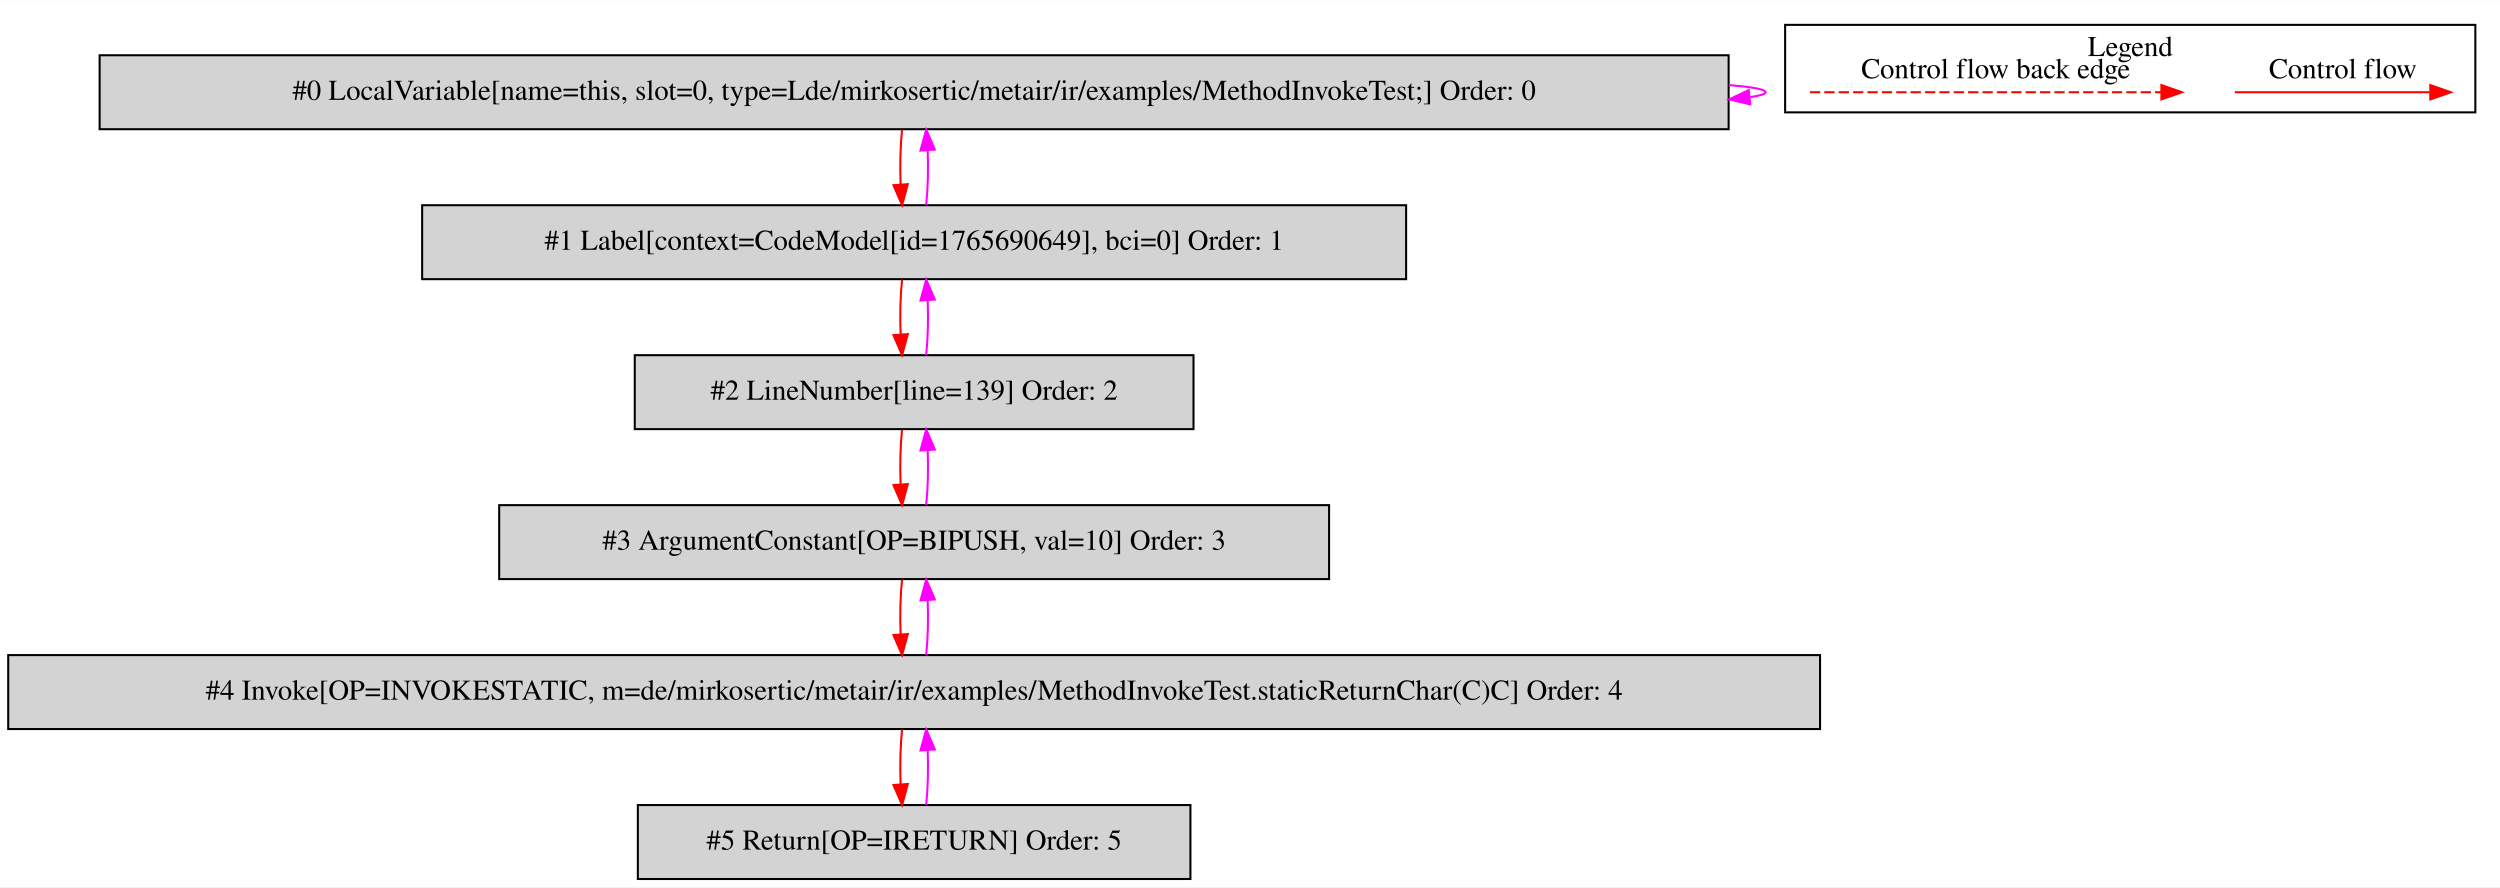
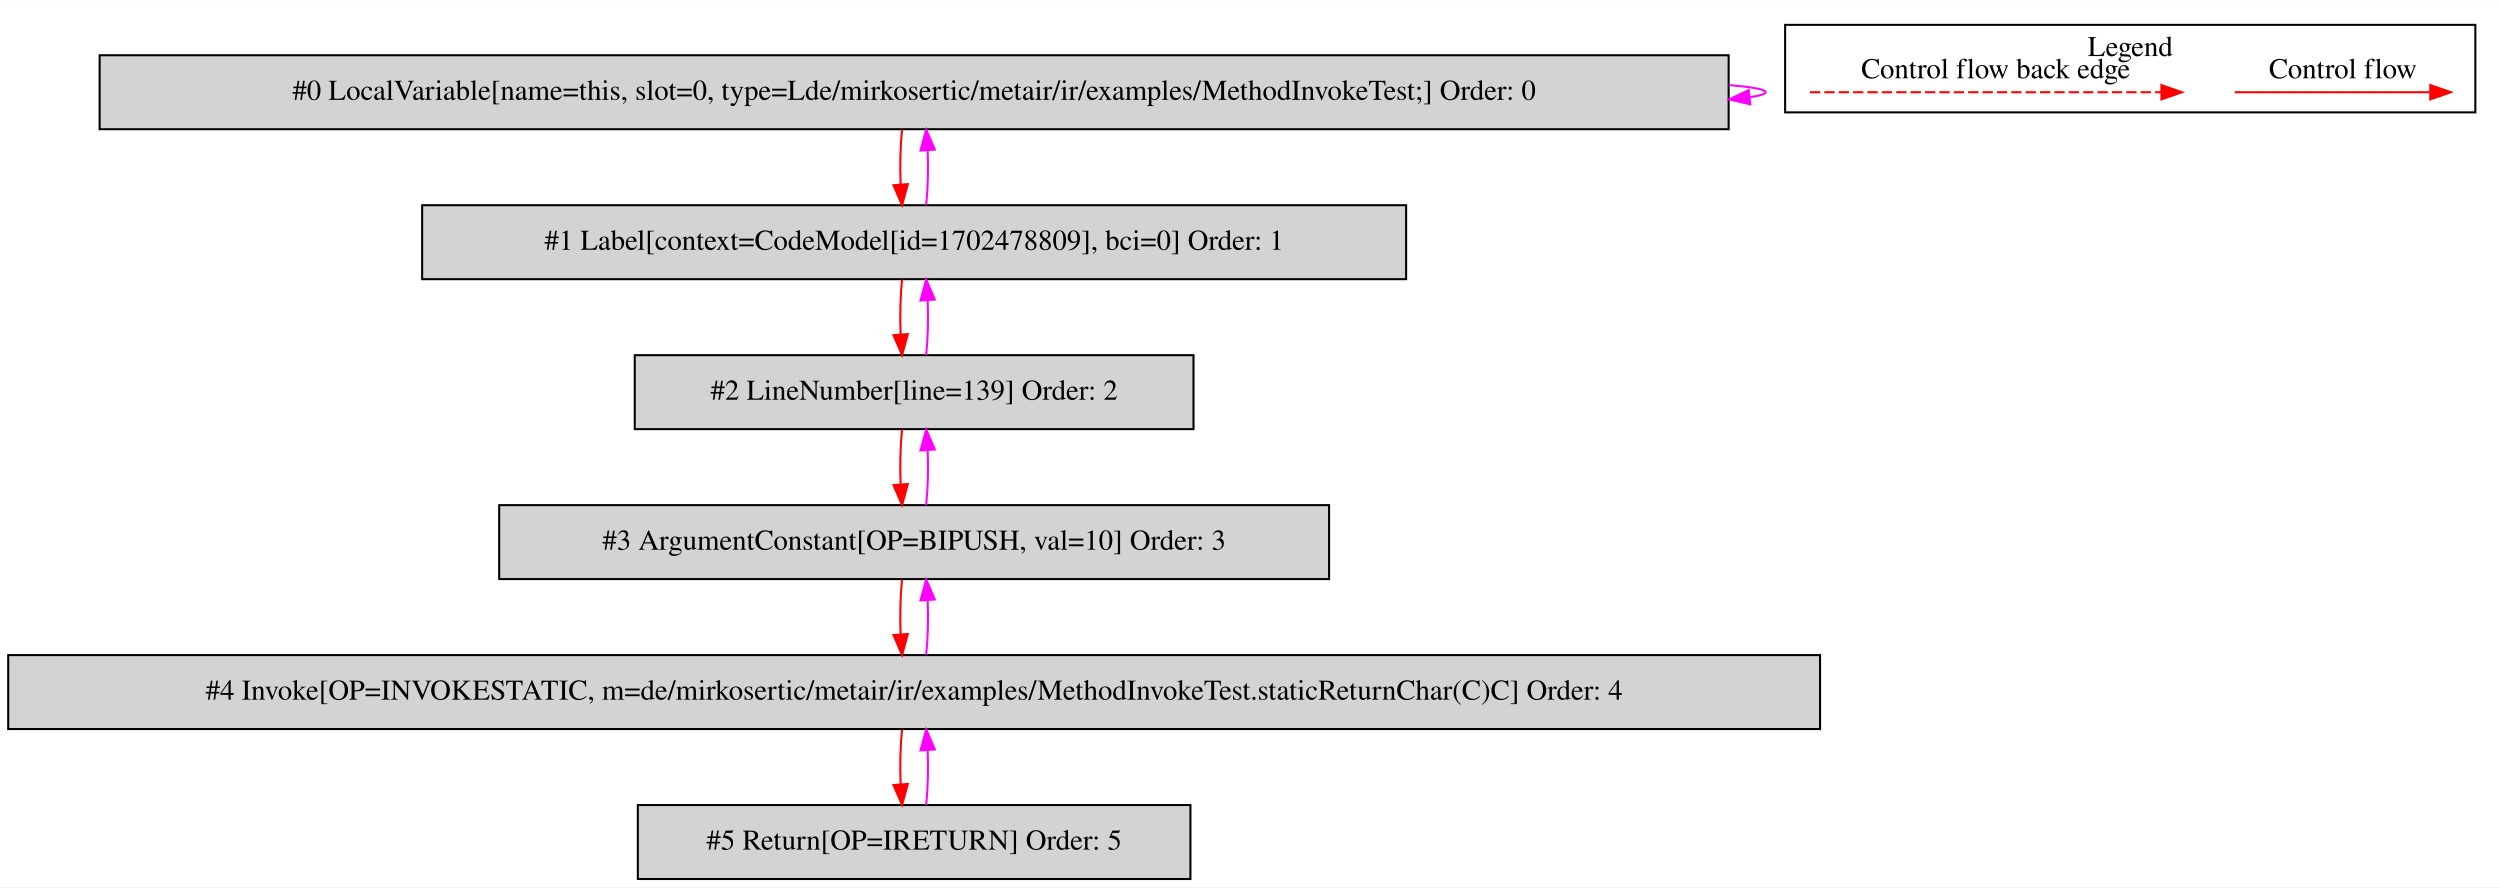
<svg xmlns="http://www.w3.org/2000/svg" width="1217pt" height="432pt" viewBox="0.00 0.00 1217.00 431.80">
  <g id="graph0" class="graph" transform="scale(1 1) rotate(0) translate(4 427.8)">
    <polygon fill="white" stroke="transparent" points="-4,4 -4,-427.8 1213,-427.8 1213,4 -4,4" />
    <g id="clust1" class="cluster">
      <polygon fill="none" stroke="black" points="865,-373.2 865,-415.8 1201,-415.8 1201,-373.2 865,-373.2" />
      <text text-anchor="middle" x="1033" y="-400.6" font-family="Times,serif" font-size="14.00">Legend</text>
    </g>
    <g id="node1" class="node">
      <polygon fill="lightgrey" stroke="black" points="837.5,-401 44.5,-401 44.5,-365 837.5,-365 837.5,-401" />
      <text text-anchor="middle" x="441" y="-379.3" font-family="Times,serif" font-size="14.00">#0 LocalVariable[name=this, slot=0, type=Lde/mirkosertic/metair/ir/examples/MethodInvokeTest;] Order: 0</text>
    </g>
    <g id="edge1" class="edge">
      <path fill="none" stroke="fuchsia" d="M837.73,-386.49C849.09,-385.53 855.5,-384.37 855.5,-383 855.5,-382.12 852.87,-381.33 847.99,-380.62" />
      <polygon fill="fuchsia" stroke="fuchsia" points="848.04,-377.11 837.73,-379.51 847.29,-384.07 848.04,-377.11" />
    </g>
    <g id="node2" class="node">
      <polygon fill="lightgrey" stroke="black" points="680.5,-328 201.5,-328 201.5,-292 680.5,-292 680.5,-328" />
-       <text text-anchor="middle" x="441" y="-306.3" font-family="Times,serif" font-size="14.00">#1 Label[context=CodeModel[id=1765690649], bci=0] Order: 1</text>
+       <text text-anchor="middle" x="441" y="-306.3" font-family="Times,serif" font-size="14.00">#1 Label[context=CodeModel[id=1702478809], bci=0] Order: 1</text>
    </g>
    <g id="edge2" class="edge">
      <path fill="none" stroke="red" d="M435.12,-364.81C434.28,-356.79 434.05,-347.05 434.42,-338.07" />
      <polygon fill="red" stroke="red" points="437.92,-338.25 435.14,-328.03 430.94,-337.75 437.92,-338.25" />
    </g>
    <g id="edge3" class="edge">
      <path fill="none" stroke="fuchsia" d="M446.86,-328.03C447.71,-336.03 447.95,-345.77 447.59,-354.75" />
      <polygon fill="fuchsia" stroke="fuchsia" points="444.09,-354.59 446.88,-364.81 451.07,-355.08 444.09,-354.59" />
    </g>
    <g id="node3" class="node">
      <polygon fill="lightgrey" stroke="black" points="577,-255 305,-255 305,-219 577,-219 577,-255" />
      <text text-anchor="middle" x="441" y="-233.3" font-family="Times,serif" font-size="14.00">#2 LineNumber[line=139] Order: 2</text>
    </g>
    <g id="edge4" class="edge">
      <path fill="none" stroke="red" d="M435.12,-291.81C434.28,-283.79 434.05,-274.05 434.42,-265.07" />
      <polygon fill="red" stroke="red" points="437.92,-265.25 435.14,-255.03 430.94,-264.75 437.92,-265.25" />
    </g>
    <g id="edge5" class="edge">
      <path fill="none" stroke="fuchsia" d="M446.86,-255.03C447.71,-263.03 447.95,-272.77 447.59,-281.75" />
      <polygon fill="fuchsia" stroke="fuchsia" points="444.09,-281.59 446.88,-291.81 451.07,-282.08 444.09,-281.59" />
    </g>
    <g id="node4" class="node">
      <polygon fill="lightgrey" stroke="black" points="643,-182 239,-182 239,-146 643,-146 643,-182" />
      <text text-anchor="middle" x="441" y="-160.3" font-family="Times,serif" font-size="14.00">#3 ArgumentConstant[OP=BIPUSH, val=10] Order: 3</text>
    </g>
    <g id="edge6" class="edge">
      <path fill="none" stroke="red" d="M435.12,-218.81C434.28,-210.79 434.05,-201.05 434.42,-192.07" />
      <polygon fill="red" stroke="red" points="437.92,-192.25 435.14,-182.03 430.94,-191.75 437.92,-192.25" />
    </g>
    <g id="edge7" class="edge">
      <path fill="none" stroke="fuchsia" d="M446.86,-182.03C447.71,-190.03 447.95,-199.77 447.59,-208.75" />
      <polygon fill="fuchsia" stroke="fuchsia" points="444.09,-208.59 446.88,-218.81 451.07,-209.08 444.09,-208.59" />
    </g>
    <g id="node5" class="node">
      <polygon fill="lightgrey" stroke="black" points="882,-109 0,-109 0,-73 882,-73 882,-109" />
      <text text-anchor="middle" x="441" y="-87.3" font-family="Times,serif" font-size="14.00">#4 Invoke[OP=INVOKESTATIC, m=de/mirkosertic/metair/ir/examples/MethodInvokeTest.staticReturnChar(C)C] Order: 4</text>
    </g>
    <g id="edge8" class="edge">
      <path fill="none" stroke="red" d="M435.12,-145.81C434.28,-137.79 434.05,-128.05 434.42,-119.07" />
      <polygon fill="red" stroke="red" points="437.92,-119.25 435.14,-109.03 430.94,-118.75 437.92,-119.25" />
    </g>
    <g id="edge9" class="edge">
      <path fill="none" stroke="fuchsia" d="M446.86,-109.03C447.71,-117.03 447.95,-126.77 447.59,-135.75" />
      <polygon fill="fuchsia" stroke="fuchsia" points="444.09,-135.59 446.88,-145.81 451.07,-136.08 444.09,-135.59" />
    </g>
    <g id="node6" class="node">
      <polygon fill="lightgrey" stroke="black" points="575.5,-36 306.5,-36 306.5,0 575.5,0 575.5,-36" />
      <text text-anchor="middle" x="441" y="-14.3" font-family="Times,serif" font-size="14.00">#5 Return[OP=IRETURN] Order: 5</text>
    </g>
    <g id="edge10" class="edge">
      <path fill="none" stroke="red" d="M435.12,-72.81C434.28,-64.79 434.05,-55.05 434.42,-46.07" />
      <polygon fill="red" stroke="red" points="437.92,-46.25 435.14,-36.03 430.94,-45.75 437.92,-46.25" />
    </g>
    <g id="edge11" class="edge">
      <path fill="none" stroke="fuchsia" d="M446.86,-36.03C447.71,-44.03 447.95,-53.77 447.59,-62.75" />
      <polygon fill="fuchsia" stroke="fuchsia" points="444.09,-62.59 446.88,-72.81 451.07,-63.08 444.09,-62.59" />
    </g>
    <g id="edge12" class="edge">
      <path fill="none" stroke="red" d="M1083.89,-383C1095.11,-383 1153.24,-383 1178.86,-383" />
      <polygon fill="red" stroke="red" points="1179.06,-386.5 1189.06,-383 1179.06,-379.5 1179.06,-386.5" />
      <text text-anchor="middle" x="1136.5" y="-389.8" font-family="Times,serif" font-size="14.00">Control flow</text>
    </g>
    <g id="edge13" class="edge">
      <path fill="none" stroke="red" stroke-dasharray="5,2" d="M877.08,-383C894.05,-383 1010.21,-383 1048.08,-383" />
      <polygon fill="red" stroke="red" points="1048.17,-386.5 1058.17,-383 1048.17,-379.5 1048.17,-386.5" />
      <text text-anchor="middle" x="967.5" y="-389.8" font-family="Times,serif" font-size="14.00">Control flow back edge</text>
    </g>
  </g>
</svg>
